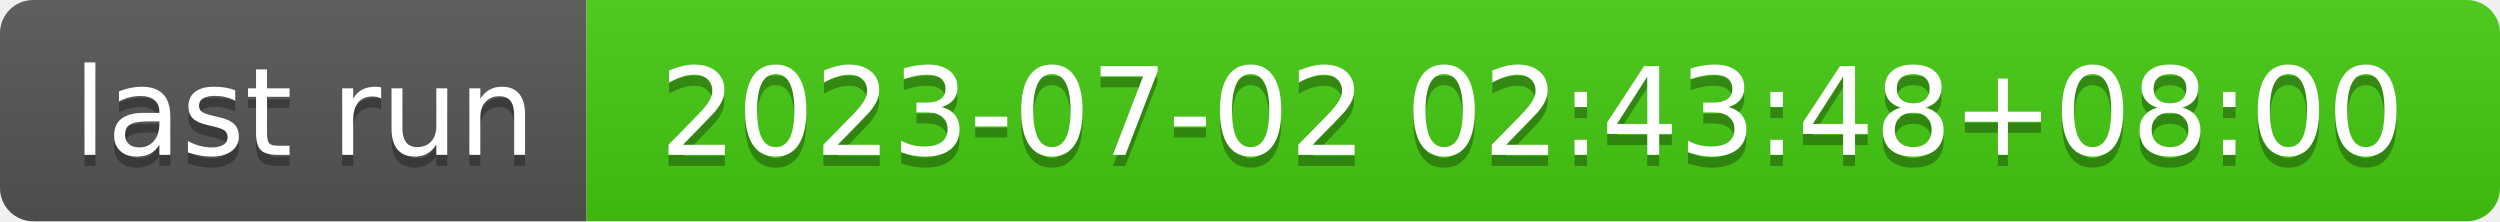
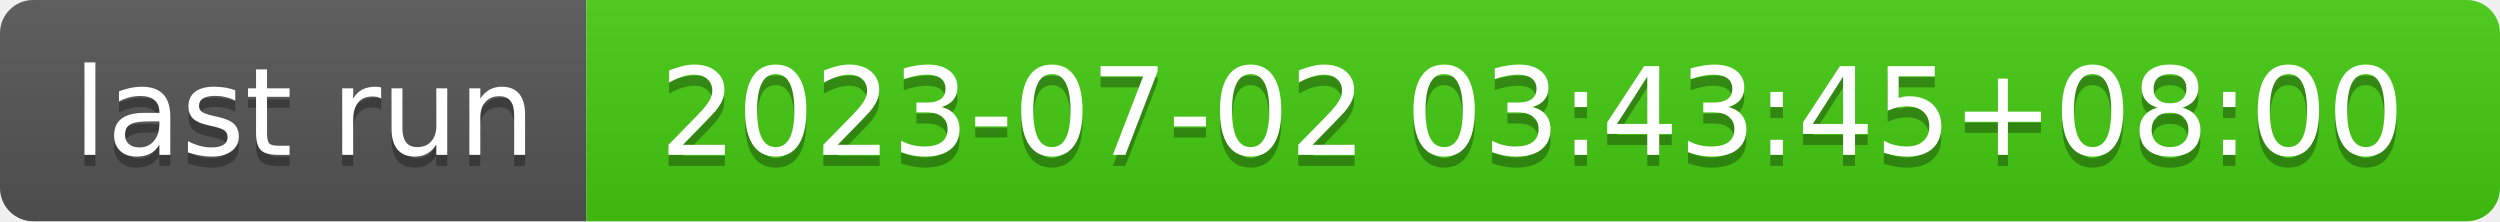
- <svg xmlns="http://www.w3.org/2000/svg" width="226" height="20" role="img" aria-label="last run: 2023-07-02 02:43:48+08:00">
+ <svg xmlns="http://www.w3.org/2000/svg" width="226" height="20" role="img" aria-label="last run: 2023-07-02 03:43:45+08:00">
  <linearGradient id="s" x2="0" y2="100%">
    <stop offset="0" stop-color="#bbb" stop-opacity=".1" />
    <stop offset="1" stop-opacity=".1" />
  </linearGradient>
  <clipPath id="r">
    <rect width="226" height="20" rx="3" fill="#fff" />
  </clipPath>
  <g clip-path="url(#r)">
    <rect width="53" height="20" fill="#555" />
    <rect x="53" width="173" height="20" fill="#4c1" />
    <rect width="226" height="20" fill="url(#s)" />
  </g>
  <g fill="#fff" text-anchor="middle" font-family="Verdana,Geneva,DejaVu Sans,sans-serif" text-rendering="geometricPrecision" font-size="110">
    <text aria-hidden="true" x="275" y="150" fill="#010101" fill-opacity=".3" transform="scale(.1)" textLength="430">last run</text>
    <text x="275" y="140" transform="scale(.1)" fill="#fff" textLength="430">last run</text>
-     <text aria-hidden="true" x="1385" y="150" fill="#010101" fill-opacity=".3" transform="scale(.1)" textLength="1630">2023-07-02 02:43:48+08:00</text>
-     <text x="1385" y="140" transform="scale(.1)" fill="#fff" textLength="1630">2023-07-02 02:43:48+08:00</text>
+     <text aria-hidden="true" x="1385" y="150" fill="#010101" fill-opacity=".3" transform="scale(.1)" textLength="1630">2023-07-02 03:43:45+08:00</text>
+     <text x="1385" y="140" transform="scale(.1)" fill="#fff" textLength="1630">2023-07-02 03:43:45+08:00</text>
  </g>
</svg>
